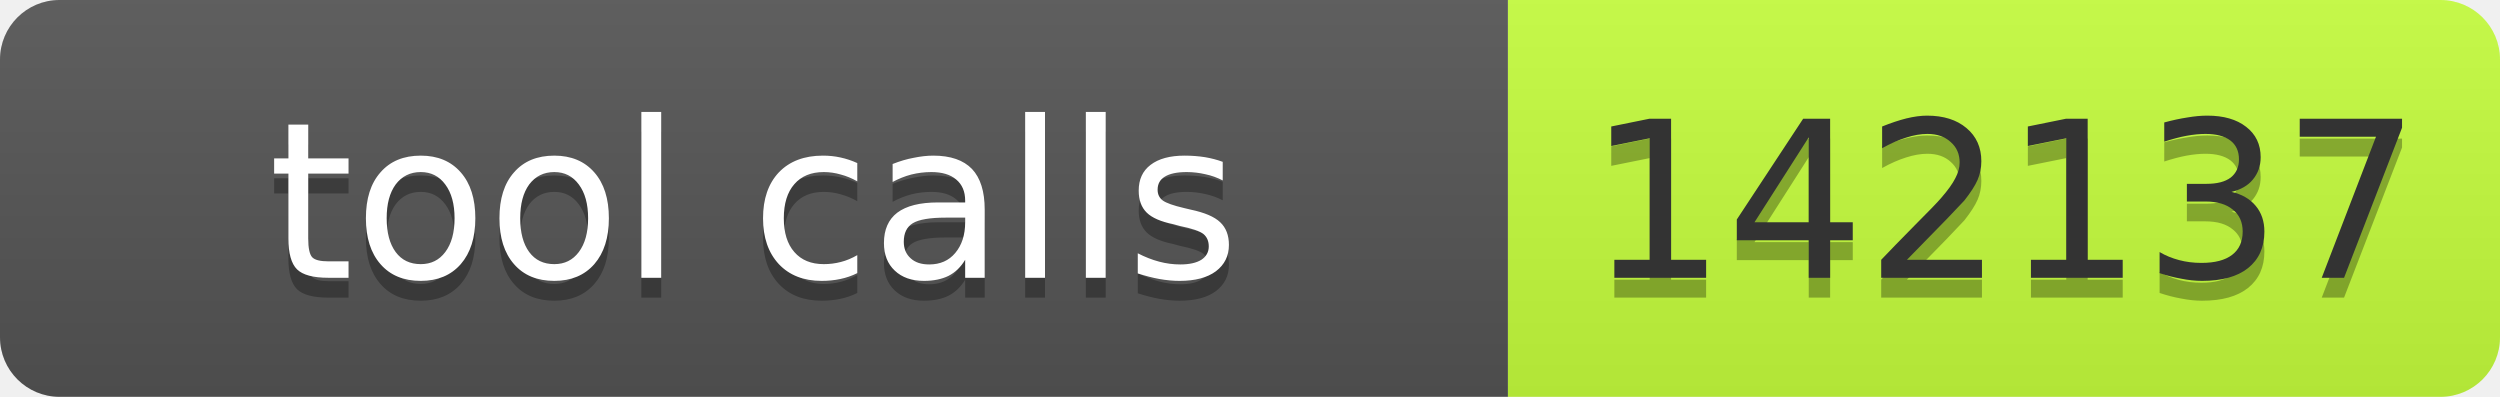
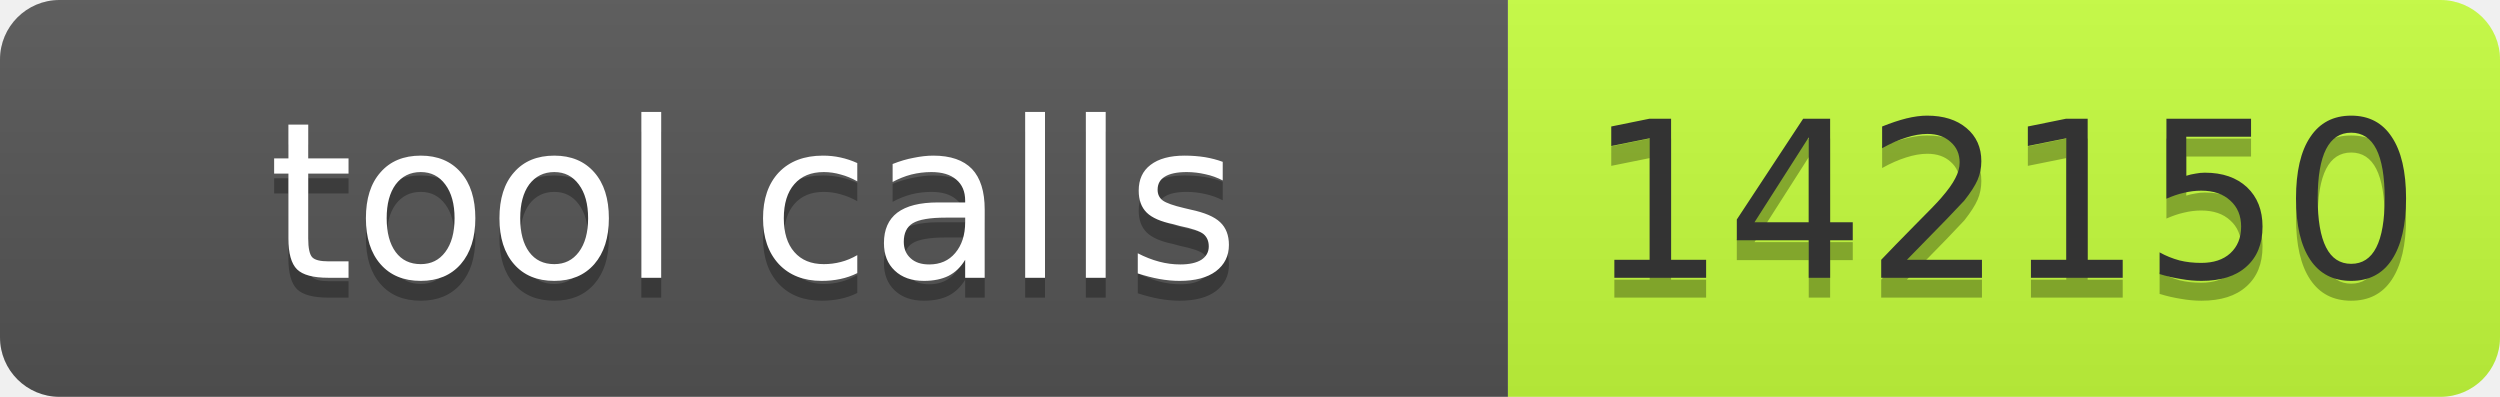
- <svg xmlns="http://www.w3.org/2000/svg" width="126" height="20" role="img" aria-label="tool calls: 142137">
+ <svg xmlns="http://www.w3.org/2000/svg" width="126" height="20" role="img" aria-label="tool calls: 142150">
  <linearGradient id="s" x2="0" y2="100%">
    <stop offset="0" stop-color="#bbb" stop-opacity=".1" />
    <stop offset="1" stop-opacity=".1" />
  </linearGradient>
  <clipPath id="r">
    <rect width="126" height="20" rx="3" fill="#fff" />
  </clipPath>
  <g clip-path="url(#r)">
    <rect width="76" height="20" fill="#555" />
    <rect x="76" width="50" height="20" fill="#c6ff3d" />
    <rect width="126" height="20" fill="url(#s)" />
  </g>
  <g font-family="Verdana,Geneva,DejaVu Sans,sans-serif" font-size="11">
    <text x="38" y="15" fill="#010101" fill-opacity=".3" text-anchor="middle" textLength="66">tool calls</text>
    <text x="38" y="14" fill="#fff" text-anchor="middle" textLength="66">tool calls</text>
-     <text x="101" y="15" fill="#010101" fill-opacity=".3" text-anchor="middle" textLength="40">142137</text>
-     <text x="101" y="14" fill="#333" text-anchor="middle" textLength="40">142137</text>
+     <text x="101" y="15" fill="#010101" fill-opacity=".3" text-anchor="middle" textLength="40">142150</text>
+     <text x="101" y="14" fill="#333" text-anchor="middle" textLength="40">142150</text>
  </g>
</svg>
